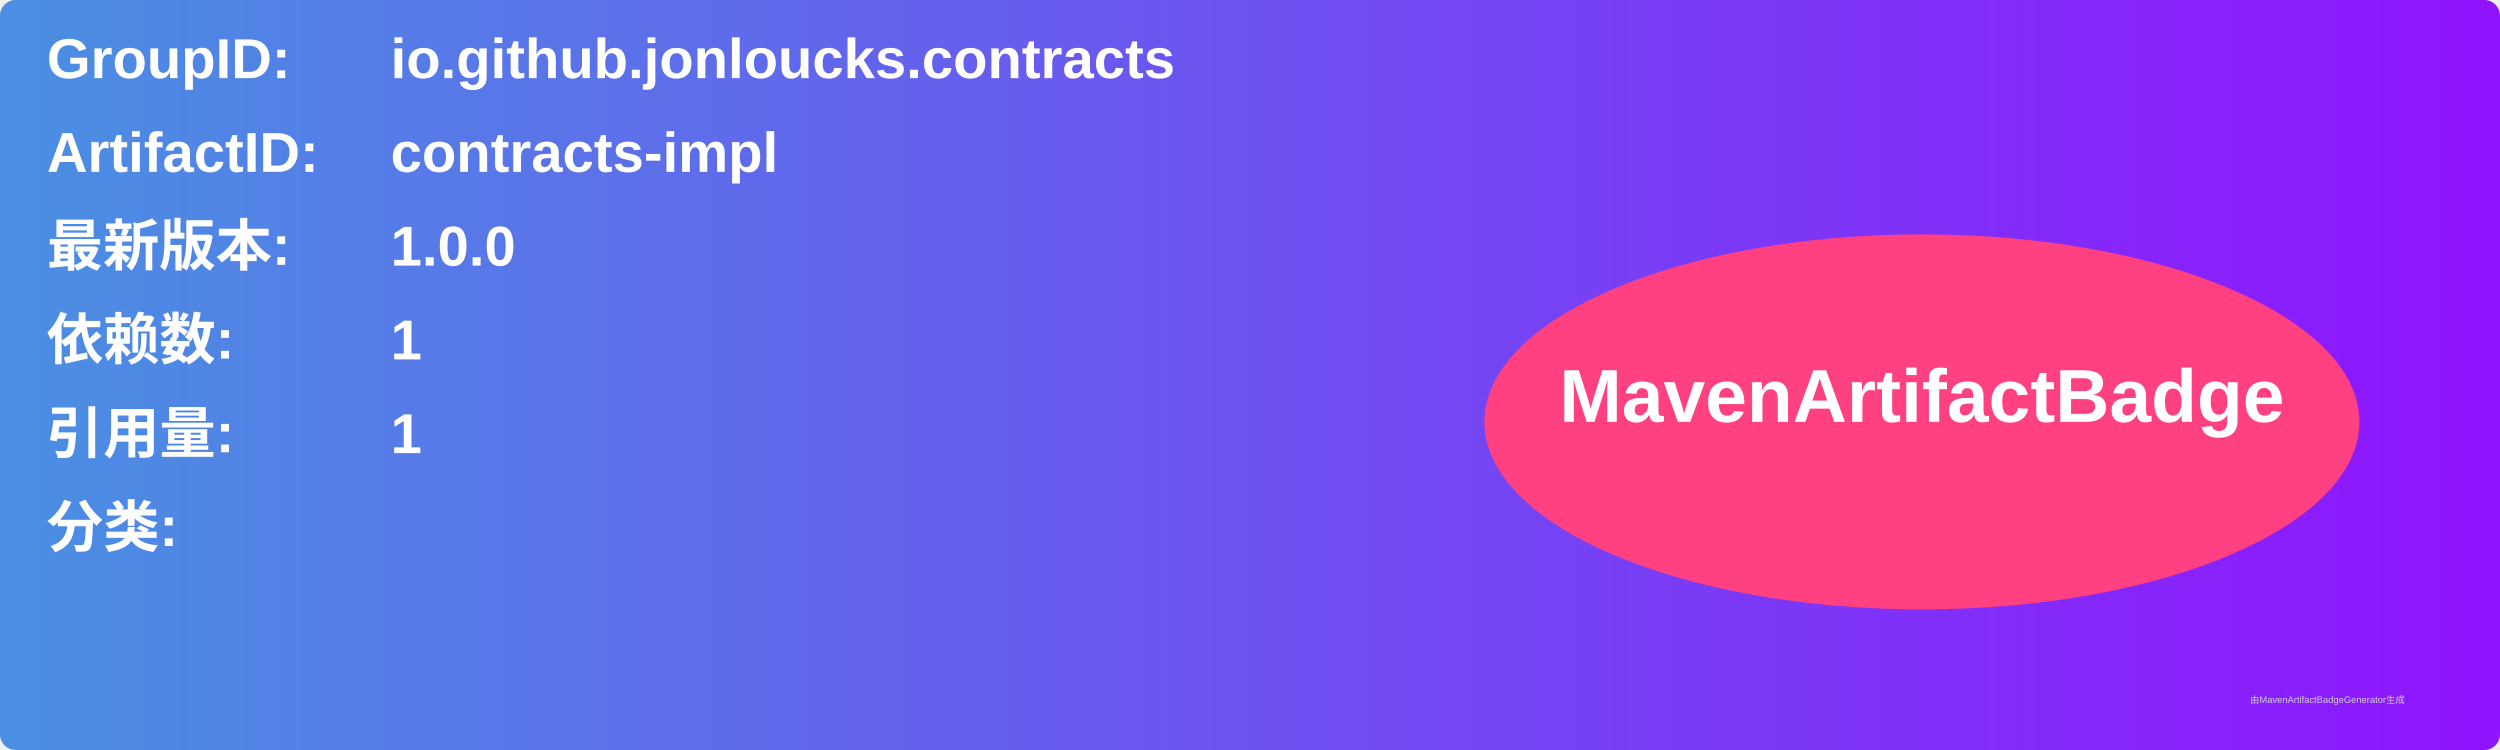
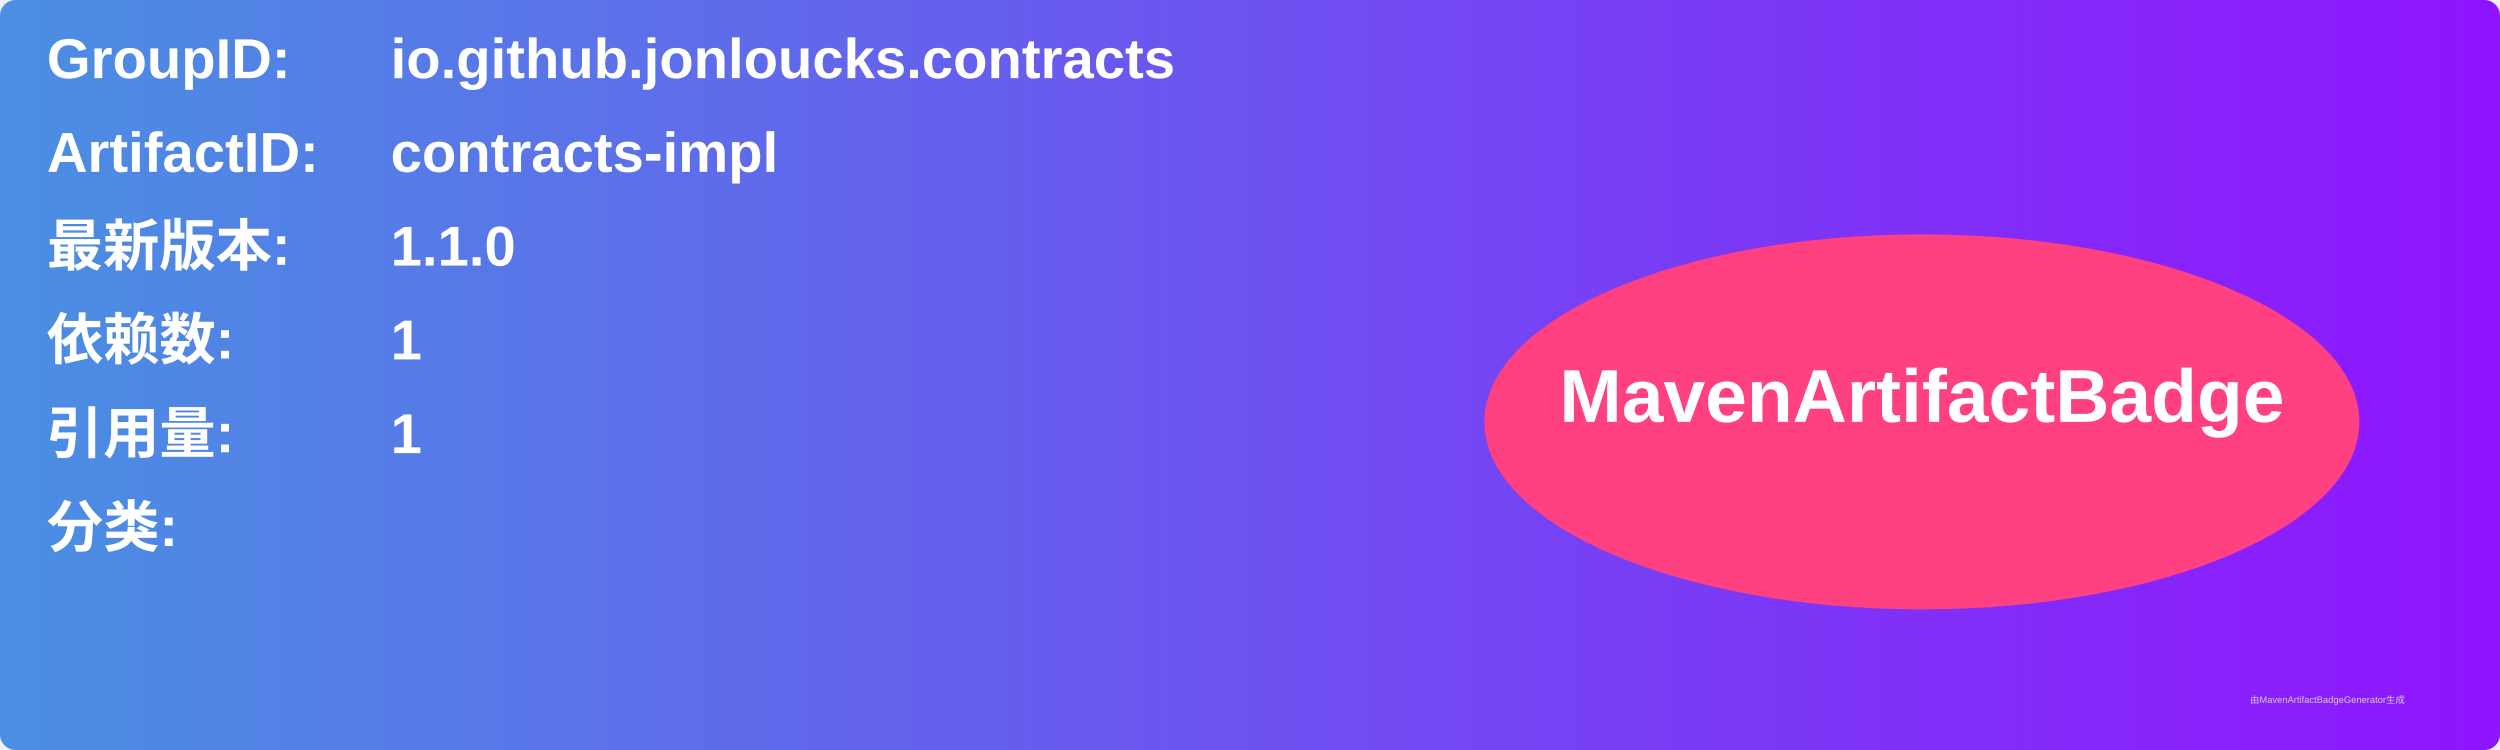
<svg xmlns="http://www.w3.org/2000/svg" width="800" height="240" viewBox="0 0 800 240">
  <linearGradient id="grad" x1="0%" y1="0%" x2="100%" y2="0%">
    <stop offset="0%" stop-color="#4a90e2" />
    <stop offset="100%" stop-color="#9013fe" />
  </linearGradient>
  <rect width="100%" height="100%" rx="5" ry="5" fill="url(#grad)" />
  <g transform="translate(15, 15)">
    <text x="0" y="10" font-family="Arial" font-size="18" fill="white" font-weight="bold" width="260">GroupID:</text>
    <text x="110" y="10" font-family="Arial" font-size="18" fill="white" font-weight="bold" width="460">io.github.jonloucks.contracts</text>
    <text x="0" y="40" font-family="Arial" font-size="18" fill="white" font-weight="bold" width="260">ArtifactID:</text>
    <text x="110" y="40" font-family="Arial" font-size="18" fill="white" font-weight="bold" width="460">contracts-impl</text>
    <text x="0" y="70" font-family="Arial" font-size="18" fill="white" font-weight="bold">最新版本:</text>
    <text x="110" y="70" font-family="Arial" font-size="18" fill="white" font-weight="bold">
-       <tspan font-weight="bold">1.0.0</tspan>
+       <tspan font-weight="bold">1.1.0</tspan>
    </text>
    <text x="0" y="100" font-family="Arial" font-size="18" fill="white" font-weight="bold">依赖数: </text>
    <text x="110" y="100" font-family="Arial" font-size="18" fill="white">
      <tspan font-weight="bold">1</tspan>
    </text>
    <text x="0" y="130" font-family="Arial" font-size="18" fill="white" font-weight="bold">引用量: </text>
    <text x="110" y="130" font-family="Arial" font-size="18" fill="white">
      <tspan font-weight="bold">1</tspan>
    </text>
    <text x="0" y="160" font-family="Arial" font-size="18" fill="white" font-weight="bold">分类:</text>
    <text x="10" y="190" font-family="Arial" font-size="10" fill="white">
      <tspan font-weight="bold" />
    </text>
    <ellipse cx="600" cy="120" rx="140" ry="60" fill="#ff4081" />
    <text x="600" y="120" text-anchor="middle" font-family="Arial" font-size="24" fill="white" font-weight="bold">MavenArtifactBadge</text>
  </g>
  <text x="720" y="225" font-family="Arial" font-size="3" fill="#d0d0d0">由MavenArtifactBadgeGenerator生成</text>
</svg>
